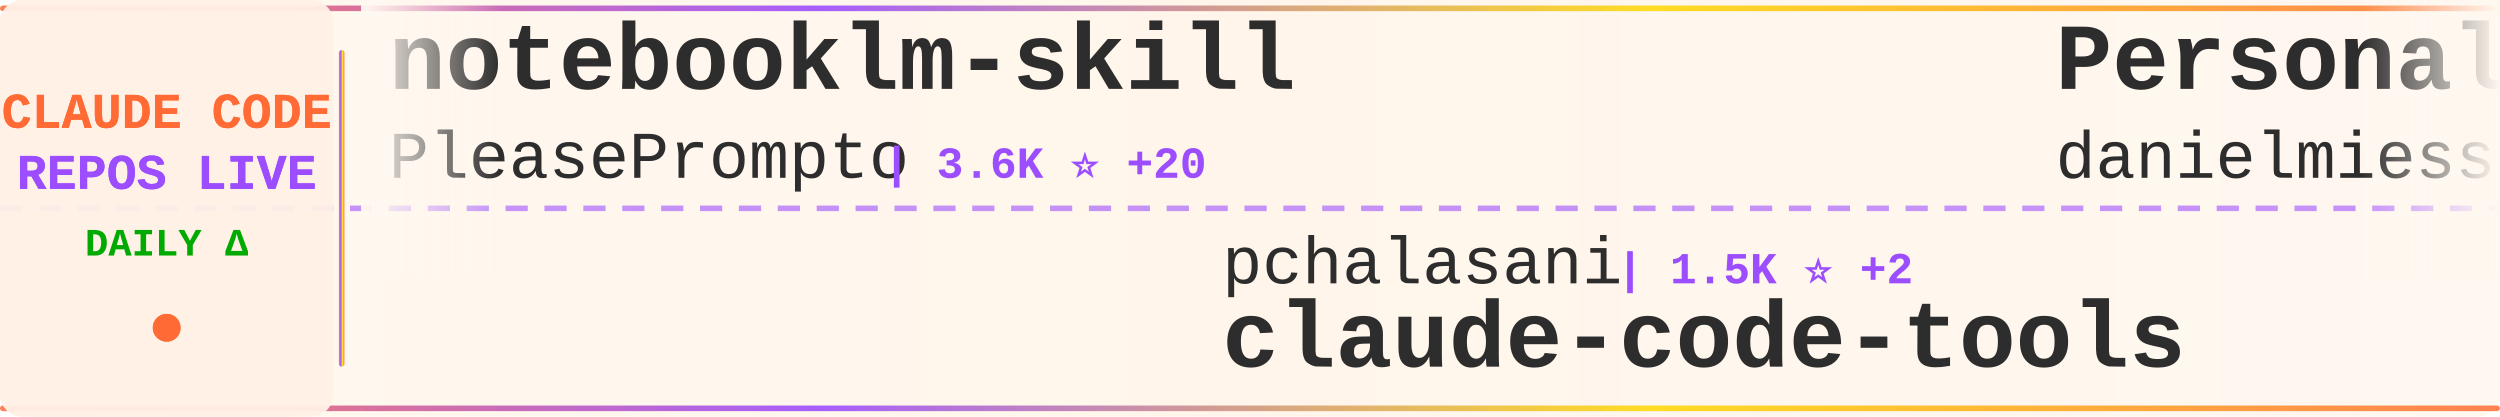
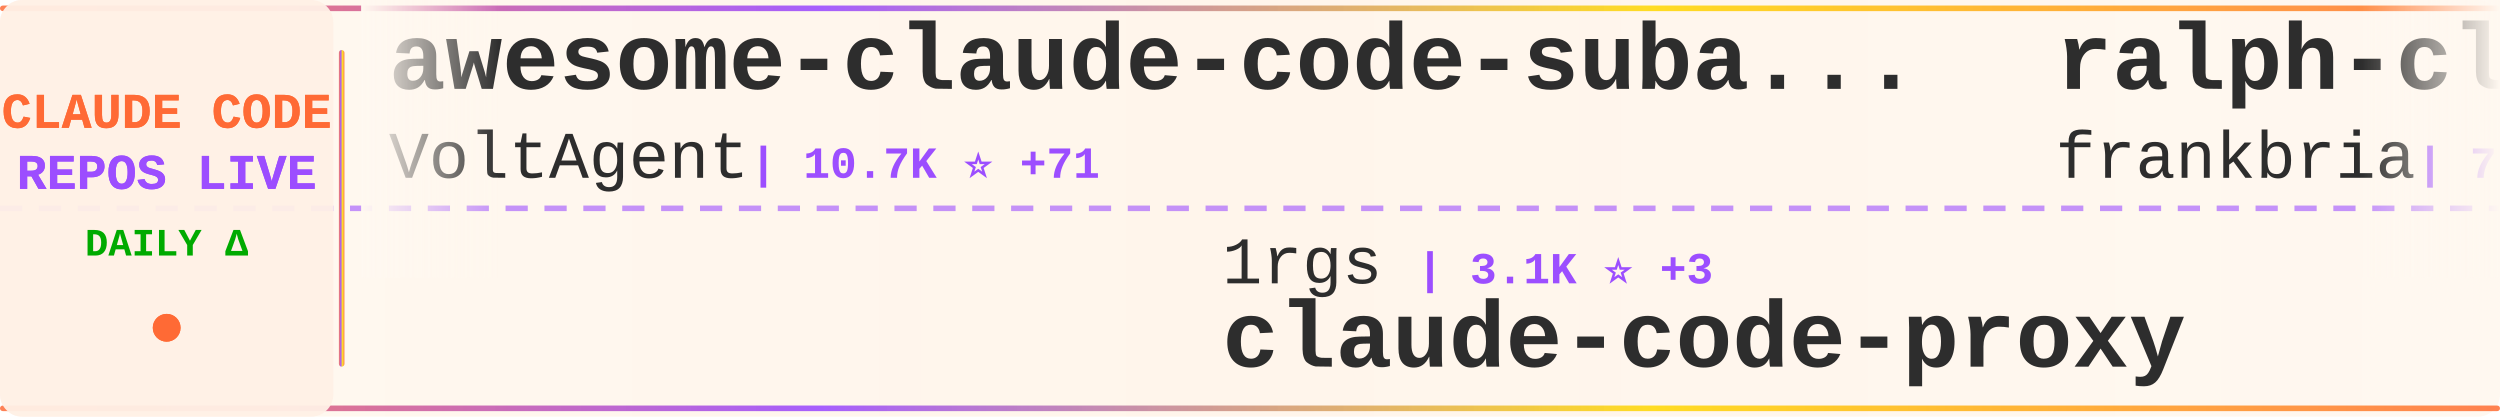
<svg xmlns="http://www.w3.org/2000/svg" width="900" height="150">
  <defs>
    <linearGradient id="tickerBg" x1="0%" y1="0%" x2="100%" y2="0%">
      <stop offset="0%" style="stop-color:#fff8f0;stop-opacity:0.98" />
      <stop offset="50%" style="stop-color:#fff5eb;stop-opacity:1" />
      <stop offset="100%" style="stop-color:#fff8f0;stop-opacity:0.98" />
    </linearGradient>
    <linearGradient id="borderGrad" x1="0%" y1="0%" x2="100%" y2="0%">
      <stop offset="0%" style="stop-color:#FF6B35;stop-opacity:0.85">
        <animate attributeName="stop-opacity" values="0.85;1;0.85" dur="2s" repeatCount="indefinite" />
      </stop>
      <stop offset="33%" style="stop-color:#9C4EFF;stop-opacity:0.9">
        <animate attributeName="stop-opacity" values="0.9;1;0.9" dur="2.2s" repeatCount="indefinite" />
      </stop>
      <stop offset="66%" style="stop-color:#FFD700;stop-opacity:0.85">
        <animate attributeName="stop-opacity" values="0.85;1;0.85" dur="1.8s" repeatCount="indefinite" />
      </stop>
      <stop offset="100%" style="stop-color:#FF6B35;stop-opacity:0.85">
        <animate attributeName="stop-opacity" values="0.85;1;0.85" dur="2s" repeatCount="indefinite" />
      </stop>
    </linearGradient>
    <filter id="textGlow">
      <feGaussianBlur stdDeviation="0.15" result="coloredBlur" />
      <feMerge>
        <feMergeNode in="coloredBlur" />
        <feMergeNode in="SourceGraphic" />
      </feMerge>
    </filter>
    <filter id="metricGlow">
      <feGaussianBlur stdDeviation="0.2" result="coloredBlur" />
      <feMerge>
        <feMergeNode in="coloredBlur" />
        <feMergeNode in="SourceGraphic" />
      </feMerge>
    </filter>
    <linearGradient id="leftFade" x1="0%" y1="0%" x2="100%" y2="0%">
      <stop offset="0%" style="stop-color:#fff8f0;stop-opacity:1" />
      <stop offset="100%" style="stop-color:#fff8f0;stop-opacity:0" />
    </linearGradient>
    <linearGradient id="rightFade" x1="0%" y1="0%" x2="100%" y2="0%">
      <stop offset="0%" style="stop-color:#fff8f0;stop-opacity:0" />
      <stop offset="100%" style="stop-color:#fff8f0;stop-opacity:1" />
    </linearGradient>
  </defs>
  <rect width="900" height="150" fill="url(#tickerBg)" rx="8" />
  <rect x="0" y="2" width="900" height="2" fill="url(#borderGrad)" rx="1" />
  <rect x="0" y="146" width="900" height="2" fill="url(#borderGrad)" rx="1" />
  <line x1="0" y1="75" x2="900" y2="75" stroke="#9C4EFF" stroke-width="2" stroke-dasharray="8 6" opacity="0.6" />
  <rect x="0" y="0" width="120" height="150" fill="#fff0e6" opacity="0.95" rx="8" />
  <text x="60" y="46" font-family="'Courier New', monospace" font-size="18" font-weight="bold" fill="#FF6B35" text-anchor="middle" filter="url(#textGlow)">
    CLAUDE CODE
  </text>
  <text x="60" y="68" font-family="'Courier New', monospace" font-size="18" font-weight="bold" fill="#9C4EFF" text-anchor="middle" filter="url(#textGlow)">
    REPOS LIVE
  </text>
  <text x="60" y="92" font-family="'Courier New', monospace" font-size="14" font-weight="bold" fill="#00aa00" text-anchor="middle">
    DAILY Δ
  </text>
  <circle cx="60" cy="118" r="5" fill="#FF6B35" filter="url(#metricGlow)">
    <animate attributeName="r" values="4;6;4" dur="1.5s" repeatCount="indefinite" />
    <animate attributeName="opacity" values="0.6;1;0.6" dur="1.5s" repeatCount="indefinite" />
  </circle>
  <rect x="122" y="18" width="2" height="114" fill="url(#borderGrad)" rx="1" />
  <clipPath id="tickerClip">
    <rect x="130" y="0" width="770" height="150" />
  </clipPath>
  <g clip-path="url(#tickerClip)">
    <g id="tickerItems">
      <animateTransform attributeName="transform" attributeType="XML" type="translate" from="0 0" to="-3000 0" dur="54s" repeatCount="indefinite" />
      <g transform="translate(0, 0)">
+         <text x="140" y="32" font-family="'Courier New', monospace" font-size="34" font-weight="bold" fill="#2d2d2d">awesome-claude-code-suba...</text>
+         <text x="140" y="64" font-family="'Courier New', monospace" font-size="24" font-weight="normal" fill="#2d2d2d" opacity="1.0">VoltAgent</text>
+         <text x="270" y="64" font-family="'Courier New', monospace" font-size="16" font-weight="bold" fill="#9C4EFF"> | 10.7K ⭐ +71</text>
+       </g>
+       <g transform="translate(300, 0)">
+         <text x="140" y="102" font-family="'Courier New', monospace" font-size="24" font-weight="normal" fill="#2d2d2d" opacity="1.0">1rgs</text>
+         <text x="210" y="102" font-family="'Courier New', monospace" font-size="16" font-weight="bold" fill="#9C4EFF"> | 3.1K ⭐ +3</text>
+         <text x="140" y="132" font-family="'Courier New', monospace" font-size="34" font-weight="bold" fill="#2d2d2d">claude-code-proxy</text>
+       </g>
+       <g transform="translate(600, 0)">
+         <text x="140" y="32" font-family="'Courier New', monospace" font-size="34" font-weight="bold" fill="#2d2d2d">ralph-claude-code</text>
+         <text x="140" y="64" font-family="'Courier New', monospace" font-size="24" font-weight="normal" fill="#2d2d2d" opacity="1.0">frankbria</text>
+         <text x="270" y="64" font-family="'Courier New', monospace" font-size="16" font-weight="bold" fill="#9C4EFF"> | 7.0K ⭐ +27</text>
+       </g>
+       <g transform="translate(900, 0)">
+         <text x="140" y="102" font-family="'Courier New', monospace" font-size="24" font-weight="normal" fill="#2d2d2d" opacity="1.0">pchalasani</text>
+         <text x="282" y="102" font-family="'Courier New', monospace" font-size="16" font-weight="bold" fill="#9C4EFF"> | 1.5K ⭐ +4</text>
+         <text x="140" y="132" font-family="'Courier New', monospace" font-size="34" font-weight="bold" fill="#2d2d2d">claude-code-tools</text>
+       </g>
+       <g transform="translate(1200, 0)">
+         <text x="140" y="32" font-family="'Courier New', monospace" font-size="34" font-weight="bold" fill="#2d2d2d">claude-code-showcase</text>
+         <text x="140" y="64" font-family="'Courier New', monospace" font-size="24" font-weight="normal" fill="#2d2d2d" opacity="1.0">ChrisWiles</text>
+         <text x="282" y="64" font-family="'Courier New', monospace" font-size="16" font-weight="bold" fill="#9C4EFF"> | 5.3K ⭐ +4</text>
+       </g>
+       <g transform="translate(1500, 0)">
+         <text x="140" y="102" font-family="'Courier New', monospace" font-size="24" font-weight="normal" fill="#2d2d2d" opacity="1.0">shanraisshan</text>
+         <text x="306" y="102" font-family="'Courier New', monospace" font-size="16" font-weight="bold" fill="#9C4EFF"> | 2.7K ⭐ +20</text>
+         <text x="140" y="132" font-family="'Courier New', monospace" font-size="34" font-weight="bold" fill="#2d2d2d">claude-code-best-practic...</text>
+       </g>
+       <g transform="translate(1800, 0)">
+         <text x="140" y="32" font-family="'Courier New', monospace" font-size="34" font-weight="bold" fill="#2d2d2d">claude-skills</text>
+         <text x="140" y="64" font-family="'Courier New', monospace" font-size="24" font-weight="normal" fill="#2d2d2d" opacity="1.0">alirezarezvani</text>
+         <text x="330" y="64" font-family="'Courier New', monospace" font-size="16" font-weight="bold" fill="#9C4EFF"> | 1.9K ⭐ +13</text>
+       </g>
+       <g transform="translate(2100, 0)">
+         <text x="140" y="102" font-family="'Courier New', monospace" font-size="24" font-weight="normal" fill="#2d2d2d" opacity="1.0">severity1</text>
+         <text x="270" y="102" font-family="'Courier New', monospace" font-size="16" font-weight="bold" fill="#9C4EFF"> | 1.1K ⭐</text>
+         <text x="140" y="132" font-family="'Courier New', monospace" font-size="34" font-weight="bold" fill="#2d2d2d">claude-code-prompt-impro...</text>
+       </g>
+       <g transform="translate(2400, 0)">
        <text x="140" y="32" font-family="'Courier New', monospace" font-size="34" font-weight="bold" fill="#2d2d2d">notebooklm-skill</text>
        <text x="140" y="64" font-family="'Courier New', monospace" font-size="24" font-weight="normal" fill="#2d2d2d" opacity="1.0">PleasePrompto</text>
-         <text x="318" y="64" font-family="'Courier New', monospace" font-size="16" font-weight="bold" fill="#9C4EFF"> | 3.6K ⭐ +20</text>
+         <text x="318" y="64" font-family="'Courier New', monospace" font-size="16" font-weight="bold" fill="#9C4EFF"> | 3.6K ⭐ +29</text>
      </g>
-       <g transform="translate(300, 0)">
-         <text x="140" y="102" font-family="'Courier New', monospace" font-size="24" font-weight="normal" fill="#2d2d2d" opacity="1.0">pchalasani</text>
-         <text x="282" y="102" font-family="'Courier New', monospace" font-size="16" font-weight="bold" fill="#9C4EFF"> | 1.5K ⭐ +2</text>
-         <text x="140" y="132" font-family="'Courier New', monospace" font-size="34" font-weight="bold" fill="#2d2d2d">claude-code-tools</text>
+       <g transform="translate(2700, 0)">
+         <text x="140" y="102" font-family="'Courier New', monospace" font-size="24" font-weight="normal" fill="#2d2d2d" opacity="1.0">BloopAI</text>
+         <text x="246" y="102" font-family="'Courier New', monospace" font-size="16" font-weight="bold" fill="#9C4EFF"> | 21.4K ⭐ +59</text>
+         <text x="140" y="132" font-family="'Courier New', monospace" font-size="34" font-weight="bold" fill="#2d2d2d">vibe-kanban</text>
      </g>
-       <g transform="translate(600, 0)">
-         <text x="140" y="32" font-family="'Courier New', monospace" font-size="34" font-weight="bold" fill="#2d2d2d">Personal_AI_Infrastructu...</text>
-         <text x="140" y="64" font-family="'Courier New', monospace" font-size="24" font-weight="normal" fill="#2d2d2d" opacity="1.0">danielmiessler</text>
-         <text x="330" y="64" font-family="'Courier New', monospace" font-size="16" font-weight="bold" fill="#9C4EFF"> | 8.7K ⭐ +120</text>
-       </g>
-       <g transform="translate(900, 0)">
-         <text x="140" y="102" font-family="'Courier New', monospace" font-size="24" font-weight="normal" fill="#2d2d2d" opacity="1.0">edmund-io</text>
-         <text x="270" y="102" font-family="'Courier New', monospace" font-size="16" font-weight="bold" fill="#9C4EFF"> | 1.2K ⭐ +6</text>
-         <text x="140" y="132" font-family="'Courier New', monospace" font-size="34" font-weight="bold" fill="#2d2d2d">edmunds-claude-code</text>
-       </g>
-       <g transform="translate(1200, 0)">
-         <text x="140" y="32" font-family="'Courier New', monospace" font-size="34" font-weight="bold" fill="#2d2d2d">learn-claude-code</text>
-         <text x="140" y="64" font-family="'Courier New', monospace" font-size="24" font-weight="normal" fill="#2d2d2d" opacity="1.0">shareAI-lab</text>
-         <text x="294" y="64" font-family="'Courier New', monospace" font-size="16" font-weight="bold" fill="#9C4EFF"> | 17.2K ⭐ +49</text>
-       </g>
-       <g transform="translate(1500, 0)">
-         <text x="140" y="102" font-family="'Courier New', monospace" font-size="24" font-weight="normal" fill="#2d2d2d" opacity="1.0">diet103</text>
-         <text x="246" y="102" font-family="'Courier New', monospace" font-size="16" font-weight="bold" fill="#9C4EFF"> | 8.9K ⭐ +18</text>
-         <text x="140" y="132" font-family="'Courier New', monospace" font-size="34" font-weight="bold" fill="#2d2d2d">claude-code-infrastructu...</text>
-       </g>
-       <g transform="translate(1800, 0)">
+       <g transform="translate(3000, 0)">
        <text x="140" y="32" font-family="'Courier New', monospace" font-size="34" font-weight="bold" fill="#2d2d2d">awesome-claude-code-suba...</text>
        <text x="140" y="64" font-family="'Courier New', monospace" font-size="24" font-weight="normal" fill="#2d2d2d" opacity="1.0">VoltAgent</text>
-         <text x="270" y="64" font-family="'Courier New', monospace" font-size="16" font-weight="bold" fill="#9C4EFF"> | 10.6K ⭐ +62</text>
-       </g>
-       <g transform="translate(2100, 0)">
-         <text x="140" y="102" font-family="'Courier New', monospace" font-size="24" font-weight="normal" fill="#2d2d2d" opacity="1.0">anthropics</text>
-         <text x="282" y="102" font-family="'Courier New', monospace" font-size="16" font-weight="bold" fill="#9C4EFF"> | 71.2K ⭐ +426</text>
-         <text x="140" y="132" font-family="'Courier New', monospace" font-size="34" font-weight="bold" fill="#2d2d2d">skills</text>
-       </g>
-       <g transform="translate(2400, 0)">
-         <text x="140" y="32" font-family="'Courier New', monospace" font-size="34" font-weight="bold" fill="#2d2d2d">claude-code-prompt-impro...</text>
-         <text x="140" y="64" font-family="'Courier New', monospace" font-size="24" font-weight="normal" fill="#2d2d2d" opacity="1.0">severity1</text>
-         <text x="270" y="64" font-family="'Courier New', monospace" font-size="16" font-weight="bold" fill="#9C4EFF"> | 1.1K ⭐ +2</text>
-       </g>
-       <g transform="translate(2700, 0)">
-         <text x="140" y="102" font-family="'Courier New', monospace" font-size="24" font-weight="normal" fill="#2d2d2d" opacity="1.0">Matt-Dionis</text>
-         <text x="294" y="102" font-family="'Courier New', monospace" font-size="16" font-weight="bold" fill="#9C4EFF"> | 616 ⭐ +1</text>
-         <text x="140" y="132" font-family="'Courier New', monospace" font-size="34" font-weight="bold" fill="#2d2d2d">claude-code-configs</text>
-       </g>
-       <g transform="translate(3000, 0)">
-         <text x="140" y="32" font-family="'Courier New', monospace" font-size="34" font-weight="bold" fill="#2d2d2d">notebooklm-skill</text>
-         <text x="140" y="64" font-family="'Courier New', monospace" font-size="24" font-weight="normal" fill="#2d2d2d" opacity="1.0">PleasePrompto</text>
-         <text x="318" y="64" font-family="'Courier New', monospace" font-size="16" font-weight="bold" fill="#9C4EFF"> | 3.6K ⭐ +20</text>
+         <text x="270" y="64" font-family="'Courier New', monospace" font-size="16" font-weight="bold" fill="#9C4EFF"> | 10.7K ⭐ +71</text>
      </g>
      <g transform="translate(3300, 0)">
-         <text x="140" y="102" font-family="'Courier New', monospace" font-size="24" font-weight="normal" fill="#2d2d2d" opacity="1.0">pchalasani</text>
-         <text x="282" y="102" font-family="'Courier New', monospace" font-size="16" font-weight="bold" fill="#9C4EFF"> | 1.5K ⭐ +2</text>
-         <text x="140" y="132" font-family="'Courier New', monospace" font-size="34" font-weight="bold" fill="#2d2d2d">claude-code-tools</text>
+         <text x="140" y="102" font-family="'Courier New', monospace" font-size="24" font-weight="normal" fill="#2d2d2d" opacity="1.0">1rgs</text>
+         <text x="210" y="102" font-family="'Courier New', monospace" font-size="16" font-weight="bold" fill="#9C4EFF"> | 3.1K ⭐ +3</text>
+         <text x="140" y="132" font-family="'Courier New', monospace" font-size="34" font-weight="bold" fill="#2d2d2d">claude-code-proxy</text>
      </g>
      <g transform="translate(3600, 0)">
-         <text x="140" y="32" font-family="'Courier New', monospace" font-size="34" font-weight="bold" fill="#2d2d2d">Personal_AI_Infrastructu...</text>
-         <text x="140" y="64" font-family="'Courier New', monospace" font-size="24" font-weight="normal" fill="#2d2d2d" opacity="1.0">danielmiessler</text>
-         <text x="330" y="64" font-family="'Courier New', monospace" font-size="16" font-weight="bold" fill="#9C4EFF"> | 8.7K ⭐ +120</text>
+         <text x="140" y="32" font-family="'Courier New', monospace" font-size="34" font-weight="bold" fill="#2d2d2d">ralph-claude-code</text>
+         <text x="140" y="64" font-family="'Courier New', monospace" font-size="24" font-weight="normal" fill="#2d2d2d" opacity="1.0">frankbria</text>
+         <text x="270" y="64" font-family="'Courier New', monospace" font-size="16" font-weight="bold" fill="#9C4EFF"> | 7.0K ⭐ +27</text>
      </g>
      <g transform="translate(3900, 0)">
-         <text x="140" y="102" font-family="'Courier New', monospace" font-size="24" font-weight="normal" fill="#2d2d2d" opacity="1.0">edmund-io</text>
-         <text x="270" y="102" font-family="'Courier New', monospace" font-size="16" font-weight="bold" fill="#9C4EFF"> | 1.2K ⭐ +6</text>
-         <text x="140" y="132" font-family="'Courier New', monospace" font-size="34" font-weight="bold" fill="#2d2d2d">edmunds-claude-code</text>
+         <text x="140" y="102" font-family="'Courier New', monospace" font-size="24" font-weight="normal" fill="#2d2d2d" opacity="1.0">pchalasani</text>
+         <text x="282" y="102" font-family="'Courier New', monospace" font-size="16" font-weight="bold" fill="#9C4EFF"> | 1.5K ⭐ +4</text>
+         <text x="140" y="132" font-family="'Courier New', monospace" font-size="34" font-weight="bold" fill="#2d2d2d">claude-code-tools</text>
      </g>
    </g>
  </g>
  <rect x="130" y="0" width="50" height="100" fill="url(#leftFade)" />
  <rect x="850" y="0" width="50" height="100" fill="url(#rightFade)" />
</svg>
